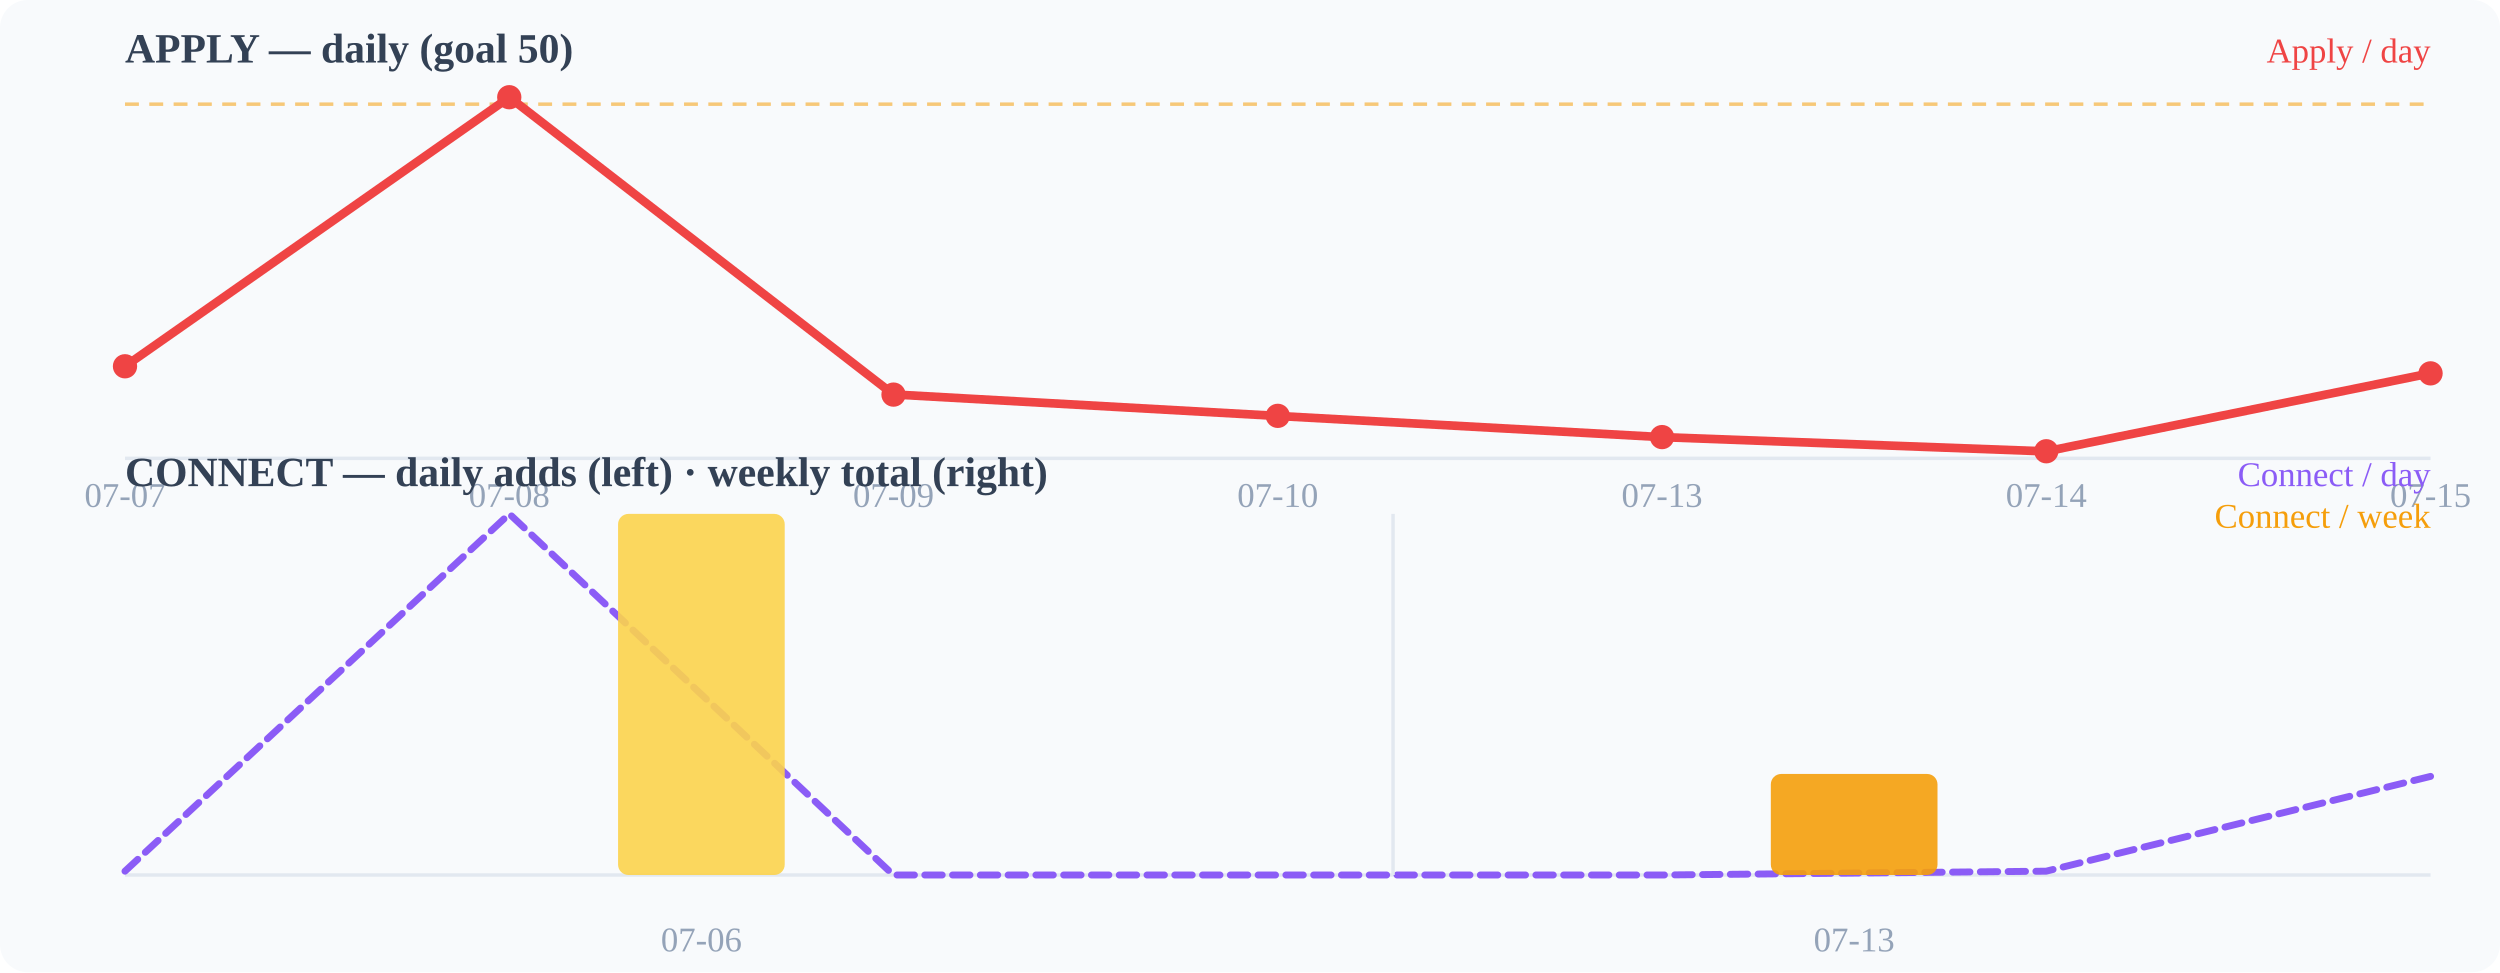
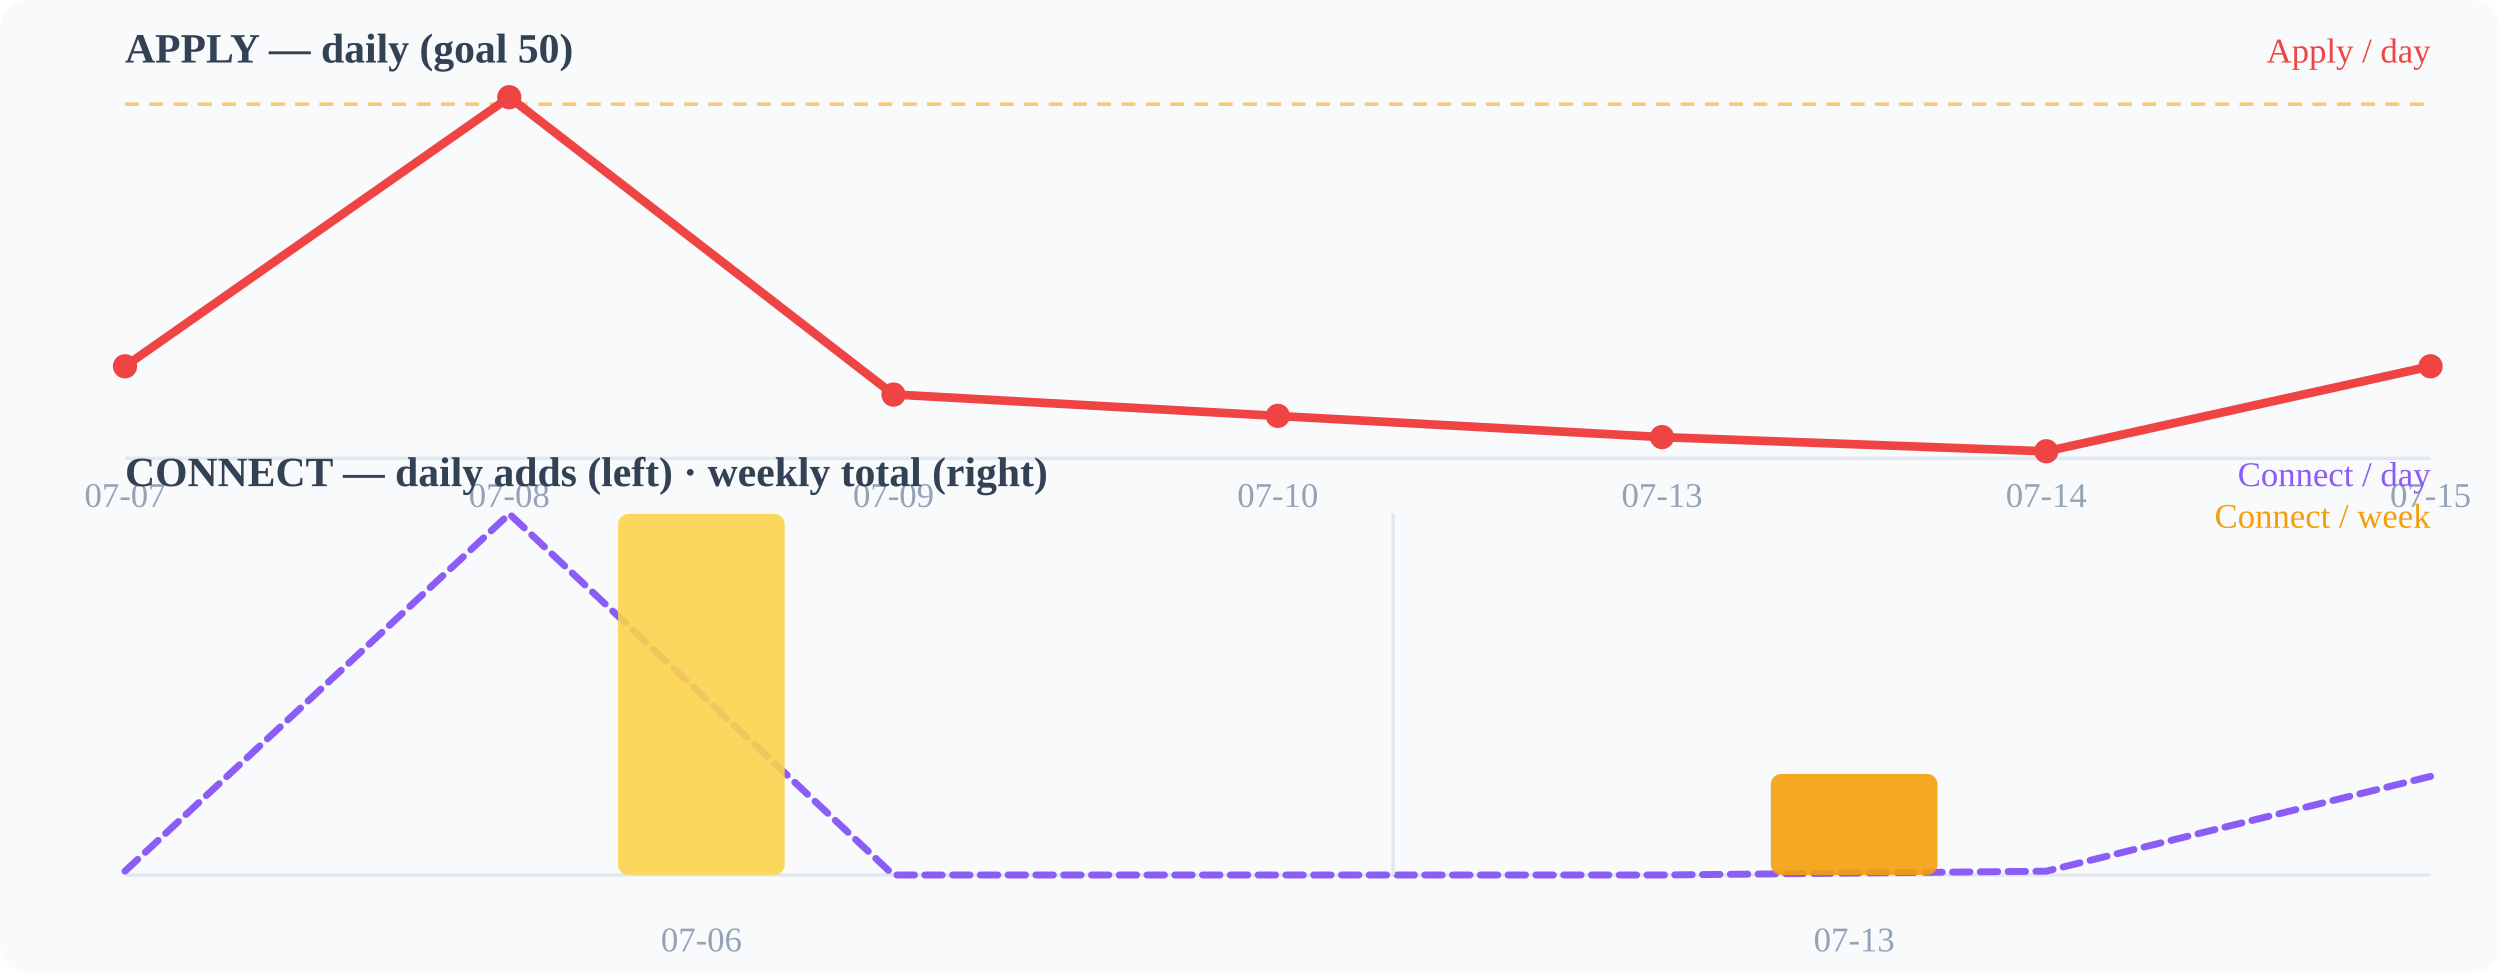
<svg xmlns="http://www.w3.org/2000/svg" width="720" height="280" viewBox="0 0 720 280">
  <rect width="720" height="280" fill="#f8fafc" rx="8" />
  <text x="36" y="18" font-size="12" font-weight="600" fill="#334155">APPLY — daily (goal 50)</text>
  <line x1="36" y1="132" x2="700" y2="132" stroke="#e2e8f0" stroke-width="1" />
  <line x1="36" y1="30.0" x2="700" y2="30.0" stroke="#f59e0b" stroke-width="1" stroke-dasharray="4 3" opacity="0.55" />
-   <polyline points="36.0,105.5 146.7,28.0 257.3,113.6 368.0,119.8 478.7,125.9 589.3,130.0 700.0,107.5" fill="none" stroke="#ef4444" stroke-width="2.5" stroke-linecap="round" stroke-linejoin="round" />
+   <polyline points="36.0,105.5 146.7,28.0 257.3,113.6 368.0,119.8 478.7,125.9 589.3,130.0 700.0,105.5" fill="none" stroke="#ef4444" stroke-width="2.5" stroke-linecap="round" stroke-linejoin="round" />
  <circle cx="36" cy="105.49" r="3.5" fill="#ef4444" />
  <circle cx="146.667" cy="28" r="3.5" fill="#ef4444" />
  <circle cx="257.333" cy="113.647" r="3.5" fill="#ef4444" />
  <circle cx="368" cy="119.765" r="3.5" fill="#ef4444" />
  <circle cx="478.667" cy="125.882" r="3.5" fill="#ef4444" />
  <circle cx="589.333" cy="129.961" r="3.5" fill="#ef4444" />
-   <circle cx="700" cy="107.529" r="3.5" fill="#ef4444" />
+   <circle cx="700" cy="105.49" r="3.5" fill="#ef4444" />
  <text x="36" y="146" font-size="10" fill="#94a3b8" text-anchor="middle">07-07</text>
  <text x="146.667" y="146" font-size="10" fill="#94a3b8" text-anchor="middle">07-08</text>
  <text x="257.333" y="146" font-size="10" fill="#94a3b8" text-anchor="middle">07-09</text>
  <text x="368" y="146" font-size="10" fill="#94a3b8" text-anchor="middle">07-10</text>
  <text x="478.667" y="146" font-size="10" fill="#94a3b8" text-anchor="middle">07-13</text>
  <text x="589.333" y="146" font-size="10" fill="#94a3b8" text-anchor="middle">07-14</text>
  <text x="700" y="146" font-size="10" fill="#94a3b8" text-anchor="middle">07-15</text>
  <text x="36" y="140" font-size="12" font-weight="600" fill="#334155">CONNECT — daily adds (left) · weekly total (right)</text>
  <line x1="36" y1="252" x2="700" y2="252" stroke="#e2e8f0" stroke-width="1" />
  <polyline points="36.0,250.9 146.7,148.0 257.3,252.0 368.0,252.0 478.7,252.0 589.3,250.9 700.0,223.6" fill="none" stroke="#8b5cf6" stroke-width="2" stroke-linecap="round" stroke-linejoin="round" stroke-dasharray="5 3" />
  <rect x="178.0" y="148.0" width="48" height="104.0" rx="3" fill="#fcd34d" opacity="0.9" />
  <rect x="510.0" y="222.9" width="48" height="29.1" rx="3" fill="#f59e0b" opacity="0.9" />
  <line x1="401.2" y1="148" x2="401.2" y2="252" stroke="#e2e8f0" stroke-width="1" />
  <text x="202" y="274" font-size="10" fill="#94a3b8" text-anchor="middle">07-06</text>
  <text x="534" y="274" font-size="10" fill="#94a3b8" text-anchor="middle">07-13</text>
  <text x="700" y="18" font-size="10" fill="#ef4444" text-anchor="end">Apply / day</text>
  <text x="700" y="140" font-size="10" fill="#8b5cf6" text-anchor="end">Connect / day</text>
  <text x="700" y="152" font-size="10" fill="#f59e0b" text-anchor="end">Connect / week</text>
</svg>
